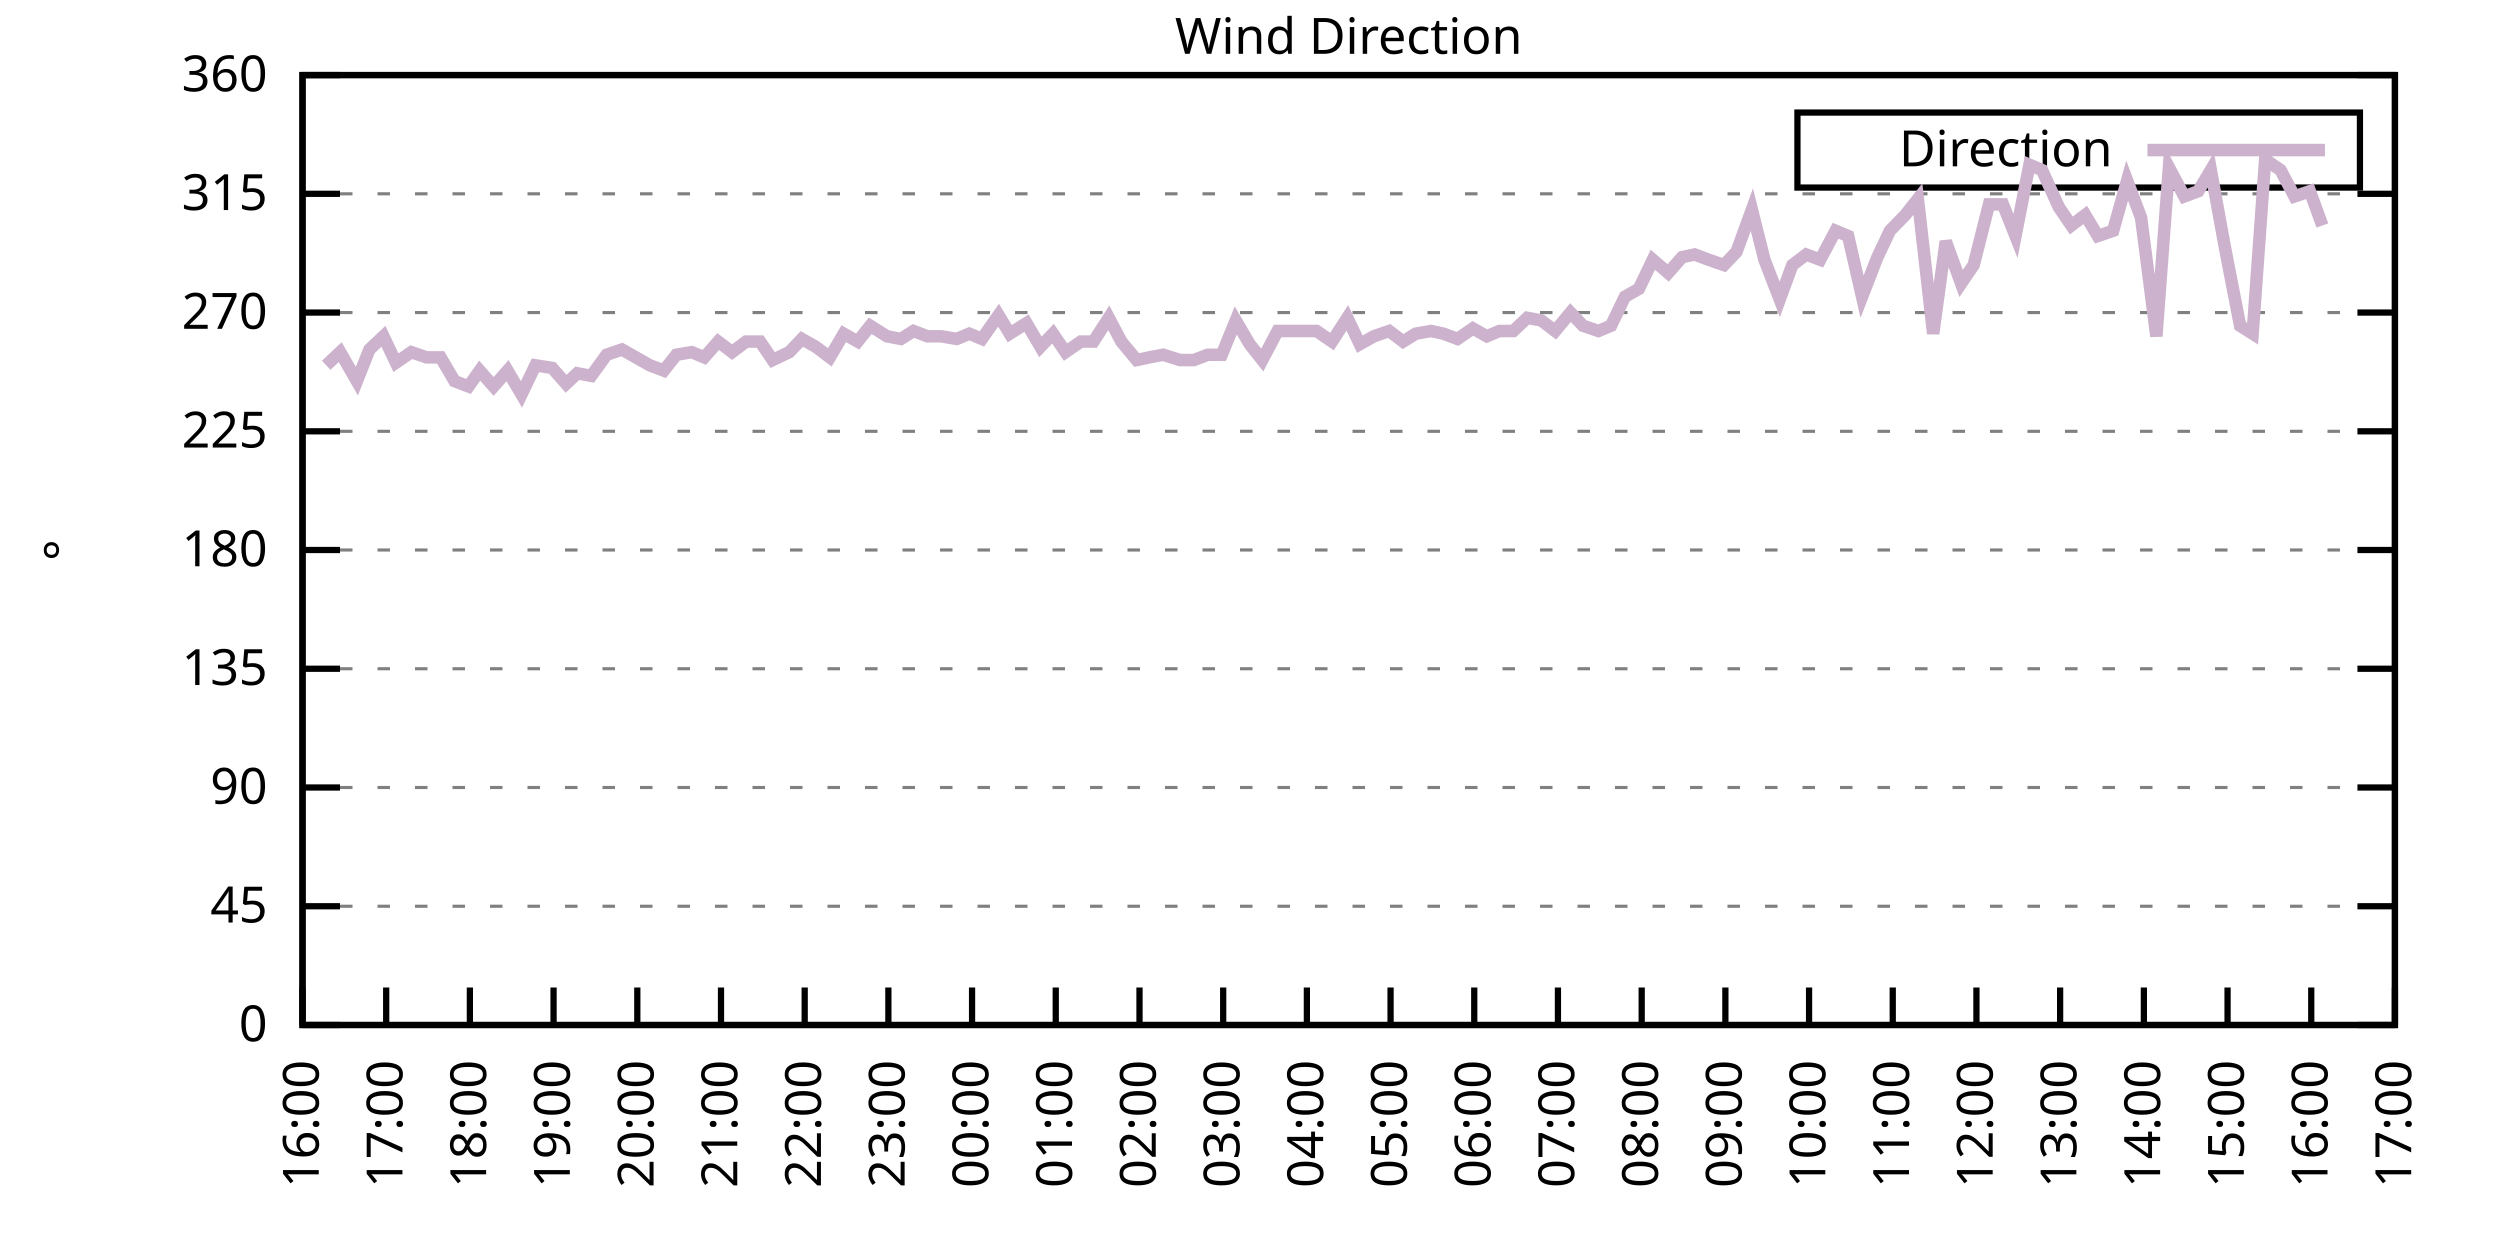
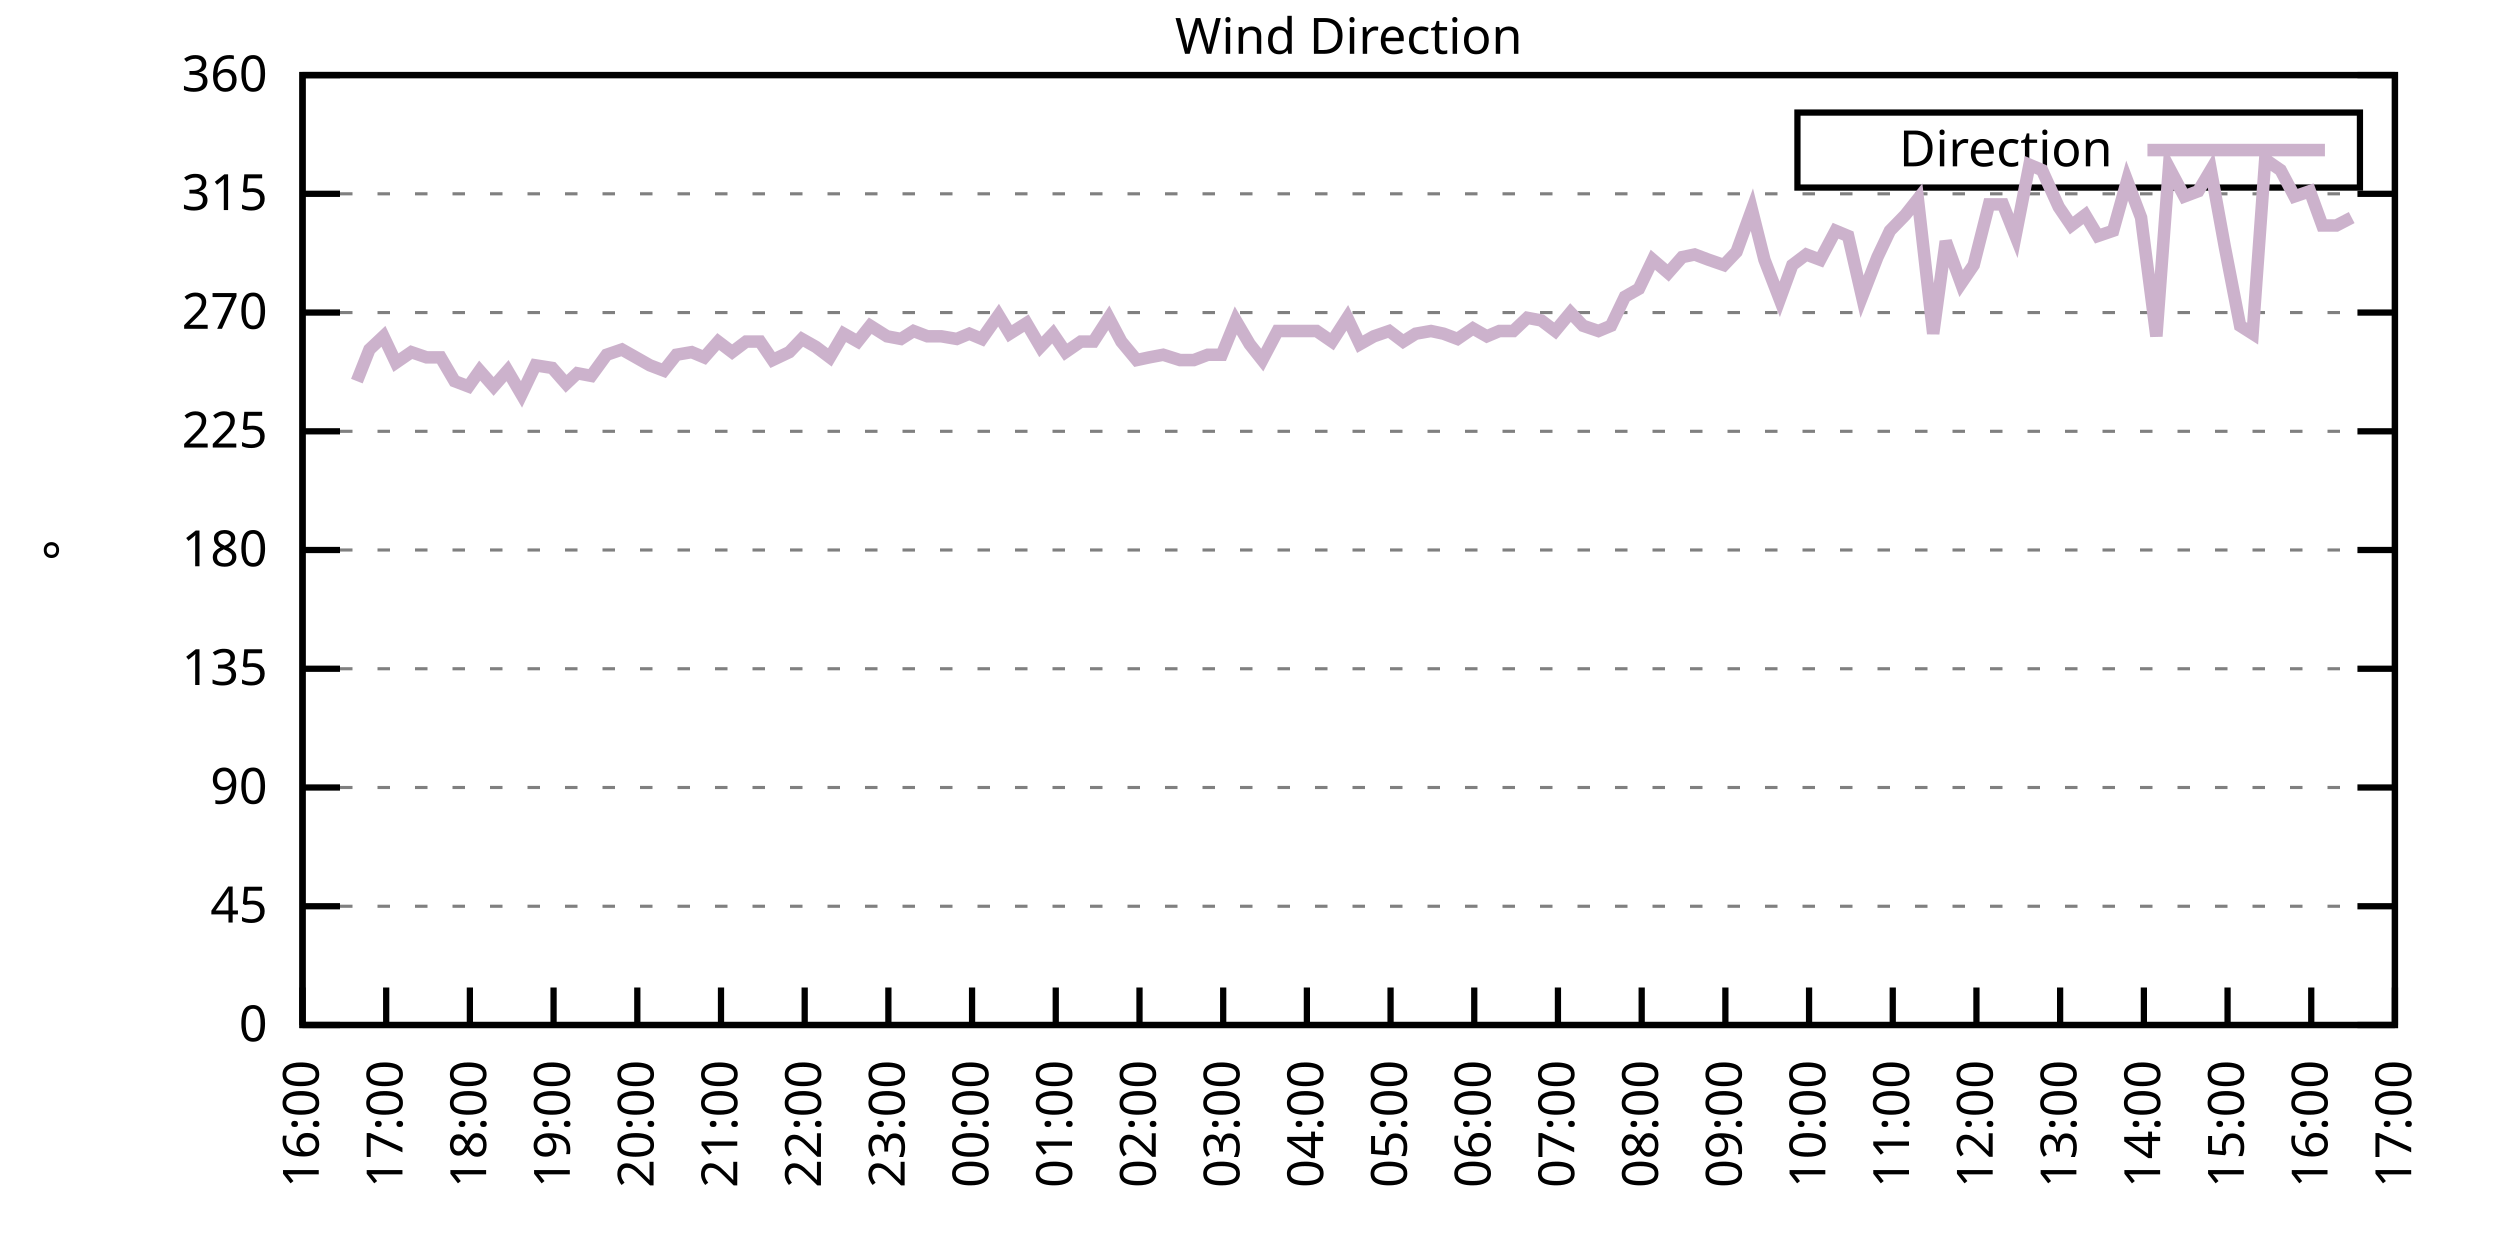
<svg xmlns="http://www.w3.org/2000/svg" xmlns:xlink="http://www.w3.org/1999/xlink" width="400" height="200" viewBox="0 0 400 200">
  <g id="gnuplot_canvas">
    <rect x="0" y="0" width="400" height="200" fill="none" />
    <defs>
      <circle id="gpDot" r="0.5" stroke-width="0.5" stroke="currentColor" />
      <path id="gpPt0" stroke-width="0.333" stroke="currentColor" d="M-1,0 h2 M0,-1 v2" />
      <path id="gpPt1" stroke-width="0.333" stroke="currentColor" d="M-1,-1 L1,1 M1,-1 L-1,1" />
      <path id="gpPt2" stroke-width="0.333" stroke="currentColor" d="M-1,0 L1,0 M0,-1 L0,1 M-1,-1 L1,1 M-1,1 L1,-1" />
      <rect id="gpPt3" stroke-width="0.333" stroke="currentColor" x="-1" y="-1" width="2" height="2" />
      <rect id="gpPt4" stroke-width="0.333" stroke="currentColor" fill="currentColor" x="-1" y="-1" width="2" height="2" />
      <circle id="gpPt5" stroke-width="0.333" stroke="currentColor" cx="0" cy="0" r="1" />
      <use xlink:href="#gpPt5" id="gpPt6" fill="currentColor" stroke="none" />
      <path id="gpPt7" stroke-width="0.333" stroke="currentColor" d="M0,-1.33 L-1.33,0.67 L1.33,0.67 z" />
      <use xlink:href="#gpPt7" id="gpPt8" fill="currentColor" stroke="none" />
      <use xlink:href="#gpPt7" id="gpPt9" stroke="currentColor" transform="rotate(180)" />
      <use xlink:href="#gpPt9" id="gpPt10" fill="currentColor" stroke="none" />
      <use xlink:href="#gpPt3" id="gpPt11" stroke="currentColor" transform="rotate(45)" />
      <use xlink:href="#gpPt11" id="gpPt12" fill="currentColor" stroke="none" />
      <path id="gpPt13" stroke-width="0.333" stroke="currentColor" d="M0,1.330 L1.265,0.411 L0.782,-1.067 L-0.782,-1.076 L-1.265,0.411 z" />
      <use xlink:href="#gpPt13" id="gpPt14" fill="currentColor" stroke="none" />
      <filter id="textbox" filterUnits="objectBoundingBox" x="0" y="0" height="1" width="1">
        <feFlood flood-color="white" flood-opacity="1" result="bgnd" />
        <feComposite in="SourceGraphic" in2="bgnd" operator="atop" />
      </filter>
      <filter id="greybox" filterUnits="objectBoundingBox" x="0" y="0" height="1" width="1">
        <feFlood flood-color="lightgrey" flood-opacity="1" result="grey" />
        <feComposite in="SourceGraphic" in2="grey" operator="atop" />
      </filter>
    </defs>
    <g fill="none" color="white" stroke="currentColor" stroke-width="1.00" stroke-linecap="butt" stroke-linejoin="miter">
</g>
    <g fill="none" color="black" stroke="currentColor" stroke-width="1.00" stroke-linecap="butt" stroke-linejoin="miter">
      <g stroke="none" shape-rendering="crispEdges">
        <polygon fill="rgb(255, 255, 255)" points="48.40,164.00 383.18,164.00 383.18,12.02 48.40,12.02 " />
      </g>
    </g>
    <g fill="none" color="black" stroke="currentColor" stroke-width="1.00" stroke-linecap="butt" stroke-linejoin="miter">
</g>
    <g fill="none" color="black" stroke="black" stroke-width="0.50" stroke-linecap="butt" stroke-linejoin="miter">
</g>
    <g fill="none" color="gray" stroke="currentColor" stroke-width="0.50" stroke-linecap="butt" stroke-linejoin="miter">
      <path stroke="gray" stroke-dasharray="2,4" class="gridline" d="M48.40,164.00 L383.19,164.00  " />
    </g>
    <g fill="none" color="gray" stroke="gray" stroke-width="1.00" stroke-linecap="butt" stroke-linejoin="miter">
</g>
    <g fill="none" color="black" stroke="currentColor" stroke-width="1.00" stroke-linecap="butt" stroke-linejoin="miter">
      <path stroke="black" d="M48.40,164.00 L54.40,164.00 M383.19,164.00 L377.19,164.00  " />
      <g transform="translate(42.80,166.60)" stroke="none" fill="black" font-family="Sans" font-size="8.00" text-anchor="end">
        <text>
          <tspan font-family="Sans"> 0</tspan>
        </text>
      </g>
    </g>
    <g fill="none" color="black" stroke="currentColor" stroke-width="1.00" stroke-linecap="butt" stroke-linejoin="miter">
</g>
    <g fill="none" color="black" stroke="black" stroke-width="0.50" stroke-linecap="butt" stroke-linejoin="miter">
</g>
    <g fill="none" color="gray" stroke="currentColor" stroke-width="0.50" stroke-linecap="butt" stroke-linejoin="miter">
      <path stroke="gray" stroke-dasharray="2,4" class="gridline" d="M48.40,145.00 L383.19,145.00  " />
    </g>
    <g fill="none" color="gray" stroke="gray" stroke-width="1.00" stroke-linecap="butt" stroke-linejoin="miter">
</g>
    <g fill="none" color="black" stroke="currentColor" stroke-width="1.00" stroke-linecap="butt" stroke-linejoin="miter">
      <path stroke="black" d="M48.40,145.00 L54.40,145.00 M383.19,145.00 L377.19,145.00  " />
      <g transform="translate(42.80,147.60)" stroke="none" fill="black" font-family="Sans" font-size="8.00" text-anchor="end">
        <text>
          <tspan font-family="Sans"> 45</tspan>
        </text>
      </g>
    </g>
    <g fill="none" color="black" stroke="currentColor" stroke-width="1.00" stroke-linecap="butt" stroke-linejoin="miter">
</g>
    <g fill="none" color="black" stroke="black" stroke-width="0.50" stroke-linecap="butt" stroke-linejoin="miter">
</g>
    <g fill="none" color="gray" stroke="currentColor" stroke-width="0.50" stroke-linecap="butt" stroke-linejoin="miter">
      <path stroke="gray" stroke-dasharray="2,4" class="gridline" d="M48.40,126.00 L383.19,126.00  " />
    </g>
    <g fill="none" color="gray" stroke="gray" stroke-width="1.00" stroke-linecap="butt" stroke-linejoin="miter">
</g>
    <g fill="none" color="black" stroke="currentColor" stroke-width="1.00" stroke-linecap="butt" stroke-linejoin="miter">
      <path stroke="black" d="M48.40,126.00 L54.40,126.00 M383.19,126.00 L377.19,126.00  " />
      <g transform="translate(42.80,128.60)" stroke="none" fill="black" font-family="Sans" font-size="8.00" text-anchor="end">
        <text>
          <tspan font-family="Sans"> 90</tspan>
        </text>
      </g>
    </g>
    <g fill="none" color="black" stroke="currentColor" stroke-width="1.00" stroke-linecap="butt" stroke-linejoin="miter">
</g>
    <g fill="none" color="black" stroke="black" stroke-width="0.50" stroke-linecap="butt" stroke-linejoin="miter">
</g>
    <g fill="none" color="gray" stroke="currentColor" stroke-width="0.50" stroke-linecap="butt" stroke-linejoin="miter">
      <path stroke="gray" stroke-dasharray="2,4" class="gridline" d="M48.40,107.00 L383.19,107.00  " />
    </g>
    <g fill="none" color="gray" stroke="gray" stroke-width="1.00" stroke-linecap="butt" stroke-linejoin="miter">
</g>
    <g fill="none" color="black" stroke="currentColor" stroke-width="1.00" stroke-linecap="butt" stroke-linejoin="miter">
      <path stroke="black" d="M48.40,107.00 L54.40,107.00 M383.19,107.00 L377.19,107.00  " />
      <g transform="translate(42.80,109.60)" stroke="none" fill="black" font-family="Sans" font-size="8.00" text-anchor="end">
        <text>
          <tspan font-family="Sans"> 135</tspan>
        </text>
      </g>
    </g>
    <g fill="none" color="black" stroke="currentColor" stroke-width="1.00" stroke-linecap="butt" stroke-linejoin="miter">
</g>
    <g fill="none" color="black" stroke="black" stroke-width="0.50" stroke-linecap="butt" stroke-linejoin="miter">
</g>
    <g fill="none" color="gray" stroke="currentColor" stroke-width="0.50" stroke-linecap="butt" stroke-linejoin="miter">
      <path stroke="gray" stroke-dasharray="2,4" class="gridline" d="M48.40,88.00 L383.19,88.00  " />
    </g>
    <g fill="none" color="gray" stroke="gray" stroke-width="1.00" stroke-linecap="butt" stroke-linejoin="miter">
</g>
    <g fill="none" color="black" stroke="currentColor" stroke-width="1.00" stroke-linecap="butt" stroke-linejoin="miter">
      <path stroke="black" d="M48.40,88.00 L54.40,88.00 M383.19,88.00 L377.19,88.00  " />
      <g transform="translate(42.80,90.60)" stroke="none" fill="black" font-family="Sans" font-size="8.00" text-anchor="end">
        <text>
          <tspan font-family="Sans"> 180</tspan>
        </text>
      </g>
    </g>
    <g fill="none" color="black" stroke="currentColor" stroke-width="1.00" stroke-linecap="butt" stroke-linejoin="miter">
</g>
    <g fill="none" color="black" stroke="black" stroke-width="0.50" stroke-linecap="butt" stroke-linejoin="miter">
</g>
    <g fill="none" color="gray" stroke="currentColor" stroke-width="0.50" stroke-linecap="butt" stroke-linejoin="miter">
      <path stroke="gray" stroke-dasharray="2,4" class="gridline" d="M48.40,69.01 L383.19,69.01  " />
    </g>
    <g fill="none" color="gray" stroke="gray" stroke-width="1.00" stroke-linecap="butt" stroke-linejoin="miter">
</g>
    <g fill="none" color="black" stroke="currentColor" stroke-width="1.00" stroke-linecap="butt" stroke-linejoin="miter">
      <path stroke="black" d="M48.40,69.01 L54.40,69.01 M383.19,69.01 L377.19,69.01  " />
      <g transform="translate(42.80,71.61)" stroke="none" fill="black" font-family="Sans" font-size="8.00" text-anchor="end">
        <text>
          <tspan font-family="Sans"> 225</tspan>
        </text>
      </g>
    </g>
    <g fill="none" color="black" stroke="currentColor" stroke-width="1.00" stroke-linecap="butt" stroke-linejoin="miter">
</g>
    <g fill="none" color="black" stroke="black" stroke-width="0.50" stroke-linecap="butt" stroke-linejoin="miter">
</g>
    <g fill="none" color="gray" stroke="currentColor" stroke-width="0.50" stroke-linecap="butt" stroke-linejoin="miter">
      <path stroke="gray" stroke-dasharray="2,4" class="gridline" d="M48.40,50.01 L383.19,50.01  " />
    </g>
    <g fill="none" color="gray" stroke="gray" stroke-width="1.00" stroke-linecap="butt" stroke-linejoin="miter">
</g>
    <g fill="none" color="black" stroke="currentColor" stroke-width="1.00" stroke-linecap="butt" stroke-linejoin="miter">
      <path stroke="black" d="M48.40,50.01 L54.40,50.01 M383.19,50.01 L377.19,50.01  " />
      <g transform="translate(42.80,52.61)" stroke="none" fill="black" font-family="Sans" font-size="8.00" text-anchor="end">
        <text>
          <tspan font-family="Sans"> 270</tspan>
        </text>
      </g>
    </g>
    <g fill="none" color="black" stroke="currentColor" stroke-width="1.00" stroke-linecap="butt" stroke-linejoin="miter">
</g>
    <g fill="none" color="black" stroke="black" stroke-width="0.50" stroke-linecap="butt" stroke-linejoin="miter">
</g>
    <g fill="none" color="gray" stroke="currentColor" stroke-width="0.50" stroke-linecap="butt" stroke-linejoin="miter">
      <path stroke="gray" stroke-dasharray="2,4" class="gridline" d="M48.40,31.01 L383.19,31.01  " />
    </g>
    <g fill="none" color="gray" stroke="gray" stroke-width="1.00" stroke-linecap="butt" stroke-linejoin="miter">
</g>
    <g fill="none" color="black" stroke="currentColor" stroke-width="1.00" stroke-linecap="butt" stroke-linejoin="miter">
      <path stroke="black" d="M48.40,31.01 L54.40,31.01 M383.19,31.01 L377.19,31.01  " />
      <g transform="translate(42.80,33.61)" stroke="none" fill="black" font-family="Sans" font-size="8.00" text-anchor="end">
        <text>
          <tspan font-family="Sans"> 315</tspan>
        </text>
      </g>
    </g>
    <g fill="none" color="black" stroke="currentColor" stroke-width="1.00" stroke-linecap="butt" stroke-linejoin="miter">
</g>
    <g fill="none" color="black" stroke="black" stroke-width="0.50" stroke-linecap="butt" stroke-linejoin="miter">
</g>
    <g fill="none" color="gray" stroke="currentColor" stroke-width="0.50" stroke-linecap="butt" stroke-linejoin="miter">
      <path stroke="gray" stroke-dasharray="2,4" class="gridline" d="M48.40,12.01 L383.19,12.01  " />
    </g>
    <g fill="none" color="gray" stroke="gray" stroke-width="1.00" stroke-linecap="butt" stroke-linejoin="miter">
</g>
    <g fill="none" color="black" stroke="currentColor" stroke-width="1.00" stroke-linecap="butt" stroke-linejoin="miter">
      <path stroke="black" d="M48.40,12.01 L54.40,12.01 M383.19,12.01 L377.19,12.01  " />
      <g transform="translate(42.80,14.61)" stroke="none" fill="black" font-family="Sans" font-size="8.00" text-anchor="end">
        <text>
          <tspan font-family="Sans"> 360</tspan>
        </text>
      </g>
    </g>
    <g fill="none" color="black" stroke="currentColor" stroke-width="1.00" stroke-linecap="butt" stroke-linejoin="miter">
      <path stroke="black" d="M48.40,164.00 L48.40,158.00  " />
      <g transform="translate(51.00,169.60) rotate(270.00)" stroke="none" fill="black" font-family="Sans" font-size="8.00" text-anchor="end">
        <text>
          <tspan font-family="Sans">16:00</tspan>
        </text>
      </g>
    </g>
    <g fill="none" color="black" stroke="currentColor" stroke-width="1.00" stroke-linecap="butt" stroke-linejoin="miter">
      <path stroke="black" d="M61.79,164.00 L61.79,158.00  " />
      <g transform="translate(64.39,169.60) rotate(270.00)" stroke="none" fill="black" font-family="Sans" font-size="8.00" text-anchor="end">
        <text>
          <tspan font-family="Sans">17:00</tspan>
        </text>
      </g>
    </g>
    <g fill="none" color="black" stroke="currentColor" stroke-width="1.00" stroke-linecap="butt" stroke-linejoin="miter">
      <path stroke="black" d="M75.18,164.00 L75.18,158.00  " />
      <g transform="translate(77.78,169.60) rotate(270.00)" stroke="none" fill="black" font-family="Sans" font-size="8.00" text-anchor="end">
        <text>
          <tspan font-family="Sans">18:00</tspan>
        </text>
      </g>
    </g>
    <g fill="none" color="black" stroke="currentColor" stroke-width="1.00" stroke-linecap="butt" stroke-linejoin="miter">
      <path stroke="black" d="M88.57,164.00 L88.57,158.00  " />
      <g transform="translate(91.17,169.60) rotate(270.00)" stroke="none" fill="black" font-family="Sans" font-size="8.00" text-anchor="end">
        <text>
          <tspan font-family="Sans">19:00</tspan>
        </text>
      </g>
    </g>
    <g fill="none" color="black" stroke="currentColor" stroke-width="1.00" stroke-linecap="butt" stroke-linejoin="miter">
      <path stroke="black" d="M101.97,164.00 L101.97,158.00  " />
      <g transform="translate(104.57,169.60) rotate(270.00)" stroke="none" fill="black" font-family="Sans" font-size="8.00" text-anchor="end">
        <text>
          <tspan font-family="Sans">20:00</tspan>
        </text>
      </g>
    </g>
    <g fill="none" color="black" stroke="currentColor" stroke-width="1.00" stroke-linecap="butt" stroke-linejoin="miter">
      <path stroke="black" d="M115.36,164.00 L115.36,158.00  " />
      <g transform="translate(117.96,169.60) rotate(270.00)" stroke="none" fill="black" font-family="Sans" font-size="8.00" text-anchor="end">
        <text>
          <tspan font-family="Sans">21:00</tspan>
        </text>
      </g>
    </g>
    <g fill="none" color="black" stroke="currentColor" stroke-width="1.00" stroke-linecap="butt" stroke-linejoin="miter">
      <path stroke="black" d="M128.75,164.00 L128.75,158.00  " />
      <g transform="translate(131.35,169.60) rotate(270.00)" stroke="none" fill="black" font-family="Sans" font-size="8.00" text-anchor="end">
        <text>
          <tspan font-family="Sans">22:00</tspan>
        </text>
      </g>
    </g>
    <g fill="none" color="black" stroke="currentColor" stroke-width="1.00" stroke-linecap="butt" stroke-linejoin="miter">
      <path stroke="black" d="M142.14,164.00 L142.14,158.00  " />
      <g transform="translate(144.74,169.60) rotate(270.00)" stroke="none" fill="black" font-family="Sans" font-size="8.00" text-anchor="end">
        <text>
          <tspan font-family="Sans">23:00</tspan>
        </text>
      </g>
    </g>
    <g fill="none" color="black" stroke="currentColor" stroke-width="1.00" stroke-linecap="butt" stroke-linejoin="miter">
      <path stroke="black" d="M155.53,164.00 L155.53,158.00  " />
      <g transform="translate(158.13,169.60) rotate(270.00)" stroke="none" fill="black" font-family="Sans" font-size="8.00" text-anchor="end">
        <text>
          <tspan font-family="Sans">00:00</tspan>
        </text>
      </g>
    </g>
    <g fill="none" color="black" stroke="currentColor" stroke-width="1.00" stroke-linecap="butt" stroke-linejoin="miter">
      <path stroke="black" d="M168.92,164.00 L168.92,158.00  " />
      <g transform="translate(171.52,169.60) rotate(270.00)" stroke="none" fill="black" font-family="Sans" font-size="8.00" text-anchor="end">
        <text>
          <tspan font-family="Sans">01:00</tspan>
        </text>
      </g>
    </g>
    <g fill="none" color="black" stroke="currentColor" stroke-width="1.00" stroke-linecap="butt" stroke-linejoin="miter">
      <path stroke="black" d="M182.32,164.00 L182.32,158.00  " />
      <g transform="translate(184.92,169.60) rotate(270.00)" stroke="none" fill="black" font-family="Sans" font-size="8.00" text-anchor="end">
        <text>
          <tspan font-family="Sans">02:00</tspan>
        </text>
      </g>
    </g>
    <g fill="none" color="black" stroke="currentColor" stroke-width="1.00" stroke-linecap="butt" stroke-linejoin="miter">
      <path stroke="black" d="M195.71,164.00 L195.71,158.00  " />
      <g transform="translate(198.31,169.60) rotate(270.00)" stroke="none" fill="black" font-family="Sans" font-size="8.00" text-anchor="end">
        <text>
          <tspan font-family="Sans">03:00</tspan>
        </text>
      </g>
    </g>
    <g fill="none" color="black" stroke="currentColor" stroke-width="1.00" stroke-linecap="butt" stroke-linejoin="miter">
      <path stroke="black" d="M209.10,164.00 L209.10,158.00  " />
      <g transform="translate(211.70,169.60) rotate(270.00)" stroke="none" fill="black" font-family="Sans" font-size="8.00" text-anchor="end">
        <text>
          <tspan font-family="Sans">04:00</tspan>
        </text>
      </g>
    </g>
    <g fill="none" color="black" stroke="currentColor" stroke-width="1.00" stroke-linecap="butt" stroke-linejoin="miter">
      <path stroke="black" d="M222.49,164.00 L222.49,158.00  " />
      <g transform="translate(225.09,169.60) rotate(270.00)" stroke="none" fill="black" font-family="Sans" font-size="8.00" text-anchor="end">
        <text>
          <tspan font-family="Sans">05:00</tspan>
        </text>
      </g>
    </g>
    <g fill="none" color="black" stroke="currentColor" stroke-width="1.00" stroke-linecap="butt" stroke-linejoin="miter">
      <path stroke="black" d="M235.88,164.00 L235.88,158.00  " />
      <g transform="translate(238.48,169.60) rotate(270.00)" stroke="none" fill="black" font-family="Sans" font-size="8.00" text-anchor="end">
        <text>
          <tspan font-family="Sans">06:00</tspan>
        </text>
      </g>
    </g>
    <g fill="none" color="black" stroke="currentColor" stroke-width="1.00" stroke-linecap="butt" stroke-linejoin="miter">
      <path stroke="black" d="M249.27,164.00 L249.27,158.00  " />
      <g transform="translate(251.87,169.60) rotate(270.00)" stroke="none" fill="black" font-family="Sans" font-size="8.00" text-anchor="end">
        <text>
          <tspan font-family="Sans">07:00</tspan>
        </text>
      </g>
    </g>
    <g fill="none" color="black" stroke="currentColor" stroke-width="1.00" stroke-linecap="butt" stroke-linejoin="miter">
      <path stroke="black" d="M262.67,164.00 L262.67,158.00  " />
      <g transform="translate(265.27,169.60) rotate(270.00)" stroke="none" fill="black" font-family="Sans" font-size="8.00" text-anchor="end">
        <text>
          <tspan font-family="Sans">08:00</tspan>
        </text>
      </g>
    </g>
    <g fill="none" color="black" stroke="currentColor" stroke-width="1.00" stroke-linecap="butt" stroke-linejoin="miter">
      <path stroke="black" d="M276.06,164.00 L276.06,158.00  " />
      <g transform="translate(278.66,169.60) rotate(270.00)" stroke="none" fill="black" font-family="Sans" font-size="8.00" text-anchor="end">
        <text>
          <tspan font-family="Sans">09:00</tspan>
        </text>
      </g>
    </g>
    <g fill="none" color="black" stroke="currentColor" stroke-width="1.00" stroke-linecap="butt" stroke-linejoin="miter">
      <path stroke="black" d="M289.45,164.00 L289.45,158.00  " />
      <g transform="translate(292.05,169.60) rotate(270.00)" stroke="none" fill="black" font-family="Sans" font-size="8.00" text-anchor="end">
        <text>
          <tspan font-family="Sans">10:00</tspan>
        </text>
      </g>
    </g>
    <g fill="none" color="black" stroke="currentColor" stroke-width="1.00" stroke-linecap="butt" stroke-linejoin="miter">
      <path stroke="black" d="M302.84,164.00 L302.84,158.00  " />
      <g transform="translate(305.44,169.60) rotate(270.00)" stroke="none" fill="black" font-family="Sans" font-size="8.00" text-anchor="end">
        <text>
          <tspan font-family="Sans">11:00</tspan>
        </text>
      </g>
    </g>
    <g fill="none" color="black" stroke="currentColor" stroke-width="1.00" stroke-linecap="butt" stroke-linejoin="miter">
      <path stroke="black" d="M316.23,164.00 L316.23,158.00  " />
      <g transform="translate(318.83,169.60) rotate(270.00)" stroke="none" fill="black" font-family="Sans" font-size="8.00" text-anchor="end">
        <text>
          <tspan font-family="Sans">12:00</tspan>
        </text>
      </g>
    </g>
    <g fill="none" color="black" stroke="currentColor" stroke-width="1.00" stroke-linecap="butt" stroke-linejoin="miter">
      <path stroke="black" d="M329.62,164.00 L329.62,158.00  " />
      <g transform="translate(332.22,169.60) rotate(270.00)" stroke="none" fill="black" font-family="Sans" font-size="8.00" text-anchor="end">
        <text>
          <tspan font-family="Sans">13:00</tspan>
        </text>
      </g>
    </g>
    <g fill="none" color="black" stroke="currentColor" stroke-width="1.00" stroke-linecap="butt" stroke-linejoin="miter">
      <path stroke="black" d="M343.02,164.00 L343.02,158.00  " />
      <g transform="translate(345.62,169.60) rotate(270.00)" stroke="none" fill="black" font-family="Sans" font-size="8.00" text-anchor="end">
        <text>
          <tspan font-family="Sans">14:00</tspan>
        </text>
      </g>
    </g>
    <g fill="none" color="black" stroke="currentColor" stroke-width="1.00" stroke-linecap="butt" stroke-linejoin="miter">
      <path stroke="black" d="M356.41,164.00 L356.41,158.00  " />
      <g transform="translate(359.01,169.60) rotate(270.00)" stroke="none" fill="black" font-family="Sans" font-size="8.00" text-anchor="end">
        <text>
          <tspan font-family="Sans">15:00</tspan>
        </text>
      </g>
    </g>
    <g fill="none" color="black" stroke="currentColor" stroke-width="1.00" stroke-linecap="butt" stroke-linejoin="miter">
      <path stroke="black" d="M369.80,164.00 L369.80,158.00  " />
      <g transform="translate(372.40,169.60) rotate(270.00)" stroke="none" fill="black" font-family="Sans" font-size="8.00" text-anchor="end">
        <text>
          <tspan font-family="Sans">16:00</tspan>
        </text>
      </g>
    </g>
    <g fill="none" color="black" stroke="currentColor" stroke-width="1.00" stroke-linecap="butt" stroke-linejoin="miter">
      <path stroke="black" d="M383.19,164.00 L383.19,158.00  " />
      <g transform="translate(385.79,169.60) rotate(270.00)" stroke="none" fill="black" font-family="Sans" font-size="8.00" text-anchor="end">
        <text>
          <tspan font-family="Sans">17:00</tspan>
        </text>
      </g>
    </g>
    <g fill="none" color="black" stroke="currentColor" stroke-width="1.00" stroke-linecap="butt" stroke-linejoin="miter">
</g>
    <g fill="none" color="black" stroke="currentColor" stroke-width="1.00" stroke-linecap="butt" stroke-linejoin="miter">
      <path stroke="black" d="M48.40,12.01 L48.40,164.00 L383.19,164.00 L383.19,12.01 L48.40,12.01 Z  " />
    </g>
    <g fill="none" color="black" stroke="currentColor" stroke-width="1.00" stroke-linecap="butt" stroke-linejoin="miter">
</g>
    <g fill="none" color="black" stroke="currentColor" stroke-width="1.00" stroke-linecap="butt" stroke-linejoin="miter">
      <path stroke="black" d="M287.59,30.01 L287.59,18.01 L377.59,18.01 L377.59,30.01 L287.59,30.01 Z  " />
    </g>
    <g id="Wind_direction_plot_1">
      <g fill="none" color="white" stroke="black" stroke-width="2.00" stroke-linecap="butt" stroke-linejoin="miter">
</g>
      <g fill="none" color="black" stroke="currentColor" stroke-width="2.00" stroke-linecap="butt" stroke-linejoin="miter">
        <g transform="translate(337.99,26.61)" stroke="none" fill="black" font-family="Sans" font-size="8.00" text-anchor="end">
          <text>
            <tspan font-family="Sans">Direction</tspan>
          </text>
        </g>
      </g>
      <g fill="none" color="black" stroke="currentColor" stroke-width="2.00" stroke-linecap="butt" stroke-linejoin="miter">
-         <path stroke="rgb(204, 178, 204)" d="M343.59,24.01 L371.99,24.01 M52.19,58.45 L54.43,56.34 L57.10,60.98 L59.11,55.92 L61.35,53.81 L63.35,58.03   L65.81,56.34 L68.26,57.18 L70.50,57.18 L72.73,60.98 L74.96,61.83 L76.75,59.30 L78.98,61.83 L81.21,59.30   L83.44,63.10 L85.67,58.45 L88.35,58.87 L90.58,61.41 L92.37,59.72 L94.60,60.14 L97.06,56.76 L99.51,55.92   L101.74,57.18 L103.98,58.45 L106.21,59.30 L108.22,56.76 L110.67,56.34 L112.68,57.18 L114.91,54.65 L117.14,56.34   L119.38,54.65 L121.61,54.65 L123.62,57.61 L126.29,56.34 L128.30,54.23 L130.54,55.50 L132.77,57.18 L135.00,53.39   L137.23,54.65 L139.24,52.12 L141.92,53.81 L144.15,54.23 L146.16,52.96 L148.39,53.81 L150.62,53.81 L153.08,54.23   L155.09,53.39 L157.10,54.23 L159.77,50.43 L161.56,53.39 L164.24,51.70 L166.47,55.50 L168.48,53.39 L170.49,56.34   L172.94,54.65 L174.95,54.65 L177.41,50.85 L179.41,54.65 L181.87,57.61 L183.88,57.18 L186.11,56.76 L188.79,57.61   L191.02,57.61 L193.25,56.76 L195.48,56.76 L197.72,51.27 L199.95,55.07 L201.96,57.61 L204.41,52.96 L206.64,52.96   L208.88,52.96 L210.66,52.96 L213.12,54.65 L215.57,50.85 L217.58,55.07 L219.81,53.81 L222.27,52.96 L224.50,54.65   L226.51,53.39 L228.96,52.96 L230.97,53.39 L233.20,54.23 L235.66,52.54 L237.89,53.81 L239.90,52.96 L242.13,52.96   L244.36,50.85 L246.60,51.27 L248.83,52.96 L251.28,50.01 L253.29,52.12 L255.75,52.96 L257.76,52.12 L259.99,47.47   L262.22,46.21 L264.45,41.56 L266.91,43.67 L269.14,41.14 L271.15,40.72 L273.38,41.56 L275.83,42.41 L277.84,40.30   L280.30,33.54 L282.31,41.56 L284.76,47.90 L286.77,42.41 L289.00,40.72 L291.23,41.56 L293.69,36.92 L295.70,37.76   L297.93,47.47 L300.39,41.14 L302.39,36.92 L304.85,34.39 L306.86,31.85 L309.31,53.39 L311.32,38.61 L313.78,45.36   L315.79,42.41 L318.24,32.70 L320.47,32.70 L322.48,37.76 L324.71,26.36 L326.72,27.21 L329.40,33.12 L331.41,36.08   L333.64,34.39 L335.65,37.76 L338.10,36.92 L340.34,28.90 L342.57,34.81 L345.02,53.81 L347.03,26.79 L349.49,31.43   L351.72,30.59 L353.73,27.21 L355.96,39.45 L358.42,52.12 L360.42,53.39 L362.43,25.52 L364.89,27.21 L367.12,31.43   L369.58,30.59 L371.58,36.08  " />
+         <path stroke="rgb(204, 178, 204)" d="M343.59,24.01 L371.99,24.01 M57.10,60.98 L59.11,55.92 L61.35,53.81 L63.35,58.03 L65.81,56.34 L68.26,57.18   L70.50,57.18 L72.73,60.98 L74.96,61.83 L76.75,59.30 L78.98,61.83 L81.21,59.30 L83.44,63.10 L85.67,58.45   L88.35,58.87 L90.58,61.41 L92.37,59.72 L94.60,60.14 L97.06,56.76 L99.51,55.92 L101.74,57.18 L103.98,58.45   L106.21,59.30 L108.22,56.76 L110.67,56.34 L112.68,57.18 L114.91,54.65 L117.14,56.34 L119.38,54.65 L121.61,54.65   L123.62,57.61 L126.29,56.34 L128.30,54.23 L130.54,55.50 L132.77,57.18 L135.00,53.39 L137.23,54.65 L139.24,52.12   L141.92,53.81 L144.15,54.23 L146.16,52.96 L148.39,53.81 L150.62,53.81 L153.08,54.23 L155.09,53.39 L157.10,54.23   L159.77,50.43 L161.56,53.39 L164.24,51.70 L166.47,55.50 L168.48,53.39 L170.49,56.34 L172.94,54.65 L174.95,54.65   L177.41,50.85 L179.41,54.65 L181.87,57.61 L183.88,57.18 L186.11,56.76 L188.79,57.61 L191.02,57.61 L193.25,56.76   L195.48,56.76 L197.72,51.27 L199.95,55.07 L201.96,57.61 L204.41,52.96 L206.64,52.96 L208.88,52.96 L210.66,52.96   L213.12,54.65 L215.57,50.85 L217.58,55.07 L219.81,53.81 L222.27,52.96 L224.50,54.65 L226.51,53.39 L228.96,52.96   L230.97,53.39 L233.20,54.23 L235.66,52.54 L237.89,53.81 L239.90,52.96 L242.13,52.96 L244.36,50.85 L246.60,51.27   L248.83,52.96 L251.28,50.01 L253.29,52.12 L255.75,52.96 L257.76,52.12 L259.99,47.47 L262.22,46.21 L264.45,41.56   L266.91,43.67 L269.14,41.14 L271.15,40.72 L273.38,41.56 L275.83,42.41 L277.84,40.30 L280.30,33.54 L282.31,41.56   L284.76,47.90 L286.77,42.41 L289.00,40.72 L291.23,41.56 L293.69,36.92 L295.70,37.76 L297.93,47.47 L300.39,41.14   L302.39,36.92 L304.85,34.39 L306.86,31.85 L309.31,53.39 L311.32,38.61 L313.78,45.36 L315.79,42.41 L318.24,32.70   L320.47,32.70 L322.48,37.76 L324.71,26.36 L326.72,27.21 L329.40,33.12 L331.41,36.08 L333.64,34.39 L335.65,37.76   L338.10,36.92 L340.34,28.90 L342.57,34.81 L345.02,53.81 L347.03,26.79 L349.49,31.43 L351.72,30.59 L353.73,27.21   L355.96,39.45 L358.42,52.12 L360.42,53.39 L362.43,25.52 L364.89,27.21 L367.12,31.43 L369.58,30.59 L371.58,36.08   L373.82,36.08 L376.27,34.81  " />
      </g>
    </g>
    <g fill="none" color="black" stroke="currentColor" stroke-width="2.00" stroke-linecap="butt" stroke-linejoin="miter">
</g>
    <g fill="none" color="black" stroke="black" stroke-width="1.00" stroke-linecap="butt" stroke-linejoin="miter">
</g>
    <g fill="none" color="black" stroke="currentColor" stroke-width="1.00" stroke-linecap="butt" stroke-linejoin="miter">
      <path stroke="black" d="M48.40,12.01 L48.40,164.00 L383.19,164.00 L383.19,12.01 L48.40,12.01 Z  " />
      <g transform="translate(12.80,88.01) rotate(270.00)" stroke="none" fill="black" font-family="Sans" font-size="8.00" text-anchor="middle">
        <text>
          <tspan font-family="Sans">°</tspan>
        </text>
      </g>
    </g>
    <g fill="none" color="black" stroke="currentColor" stroke-width="1.00" stroke-linecap="butt" stroke-linejoin="miter">
</g>
    <g fill="none" color="black" stroke="currentColor" stroke-width="1.00" stroke-linecap="butt" stroke-linejoin="miter">
      <g transform="translate(215.79,8.61)" stroke="none" fill="black" font-family="Sans" font-size="8.00" text-anchor="middle">
        <text>
          <tspan font-family="Sans">Wind Direction</tspan>
        </text>
      </g>
    </g>
    <g fill="none" color="black" stroke="currentColor" stroke-width="1.00" stroke-linecap="butt" stroke-linejoin="miter">
</g>
  </g>
</svg>
